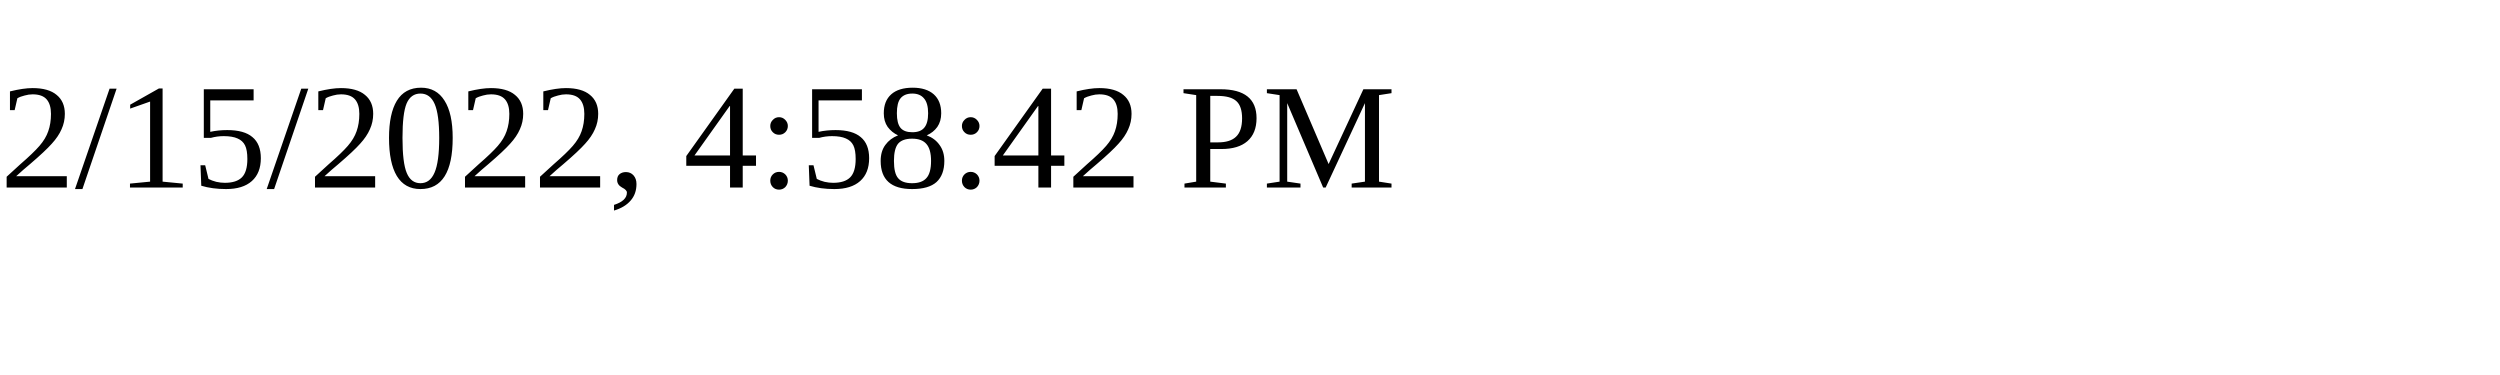
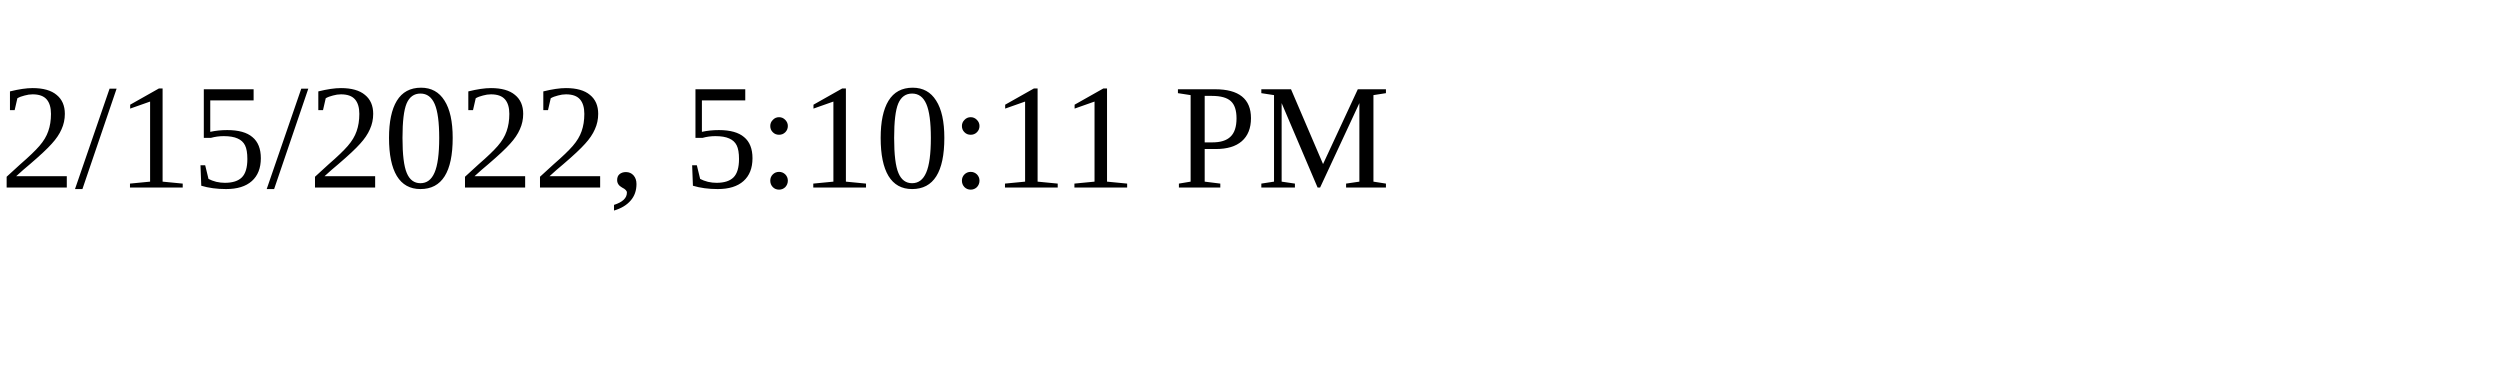
<svg xmlns="http://www.w3.org/2000/svg" height="30" width="200">
-   <text x="0" y="15">2/15/2022, 4:58:42 PM</text>
+   <text x="0" y="15">2/15/2022, 5:10:11 PM</text>
</svg>
